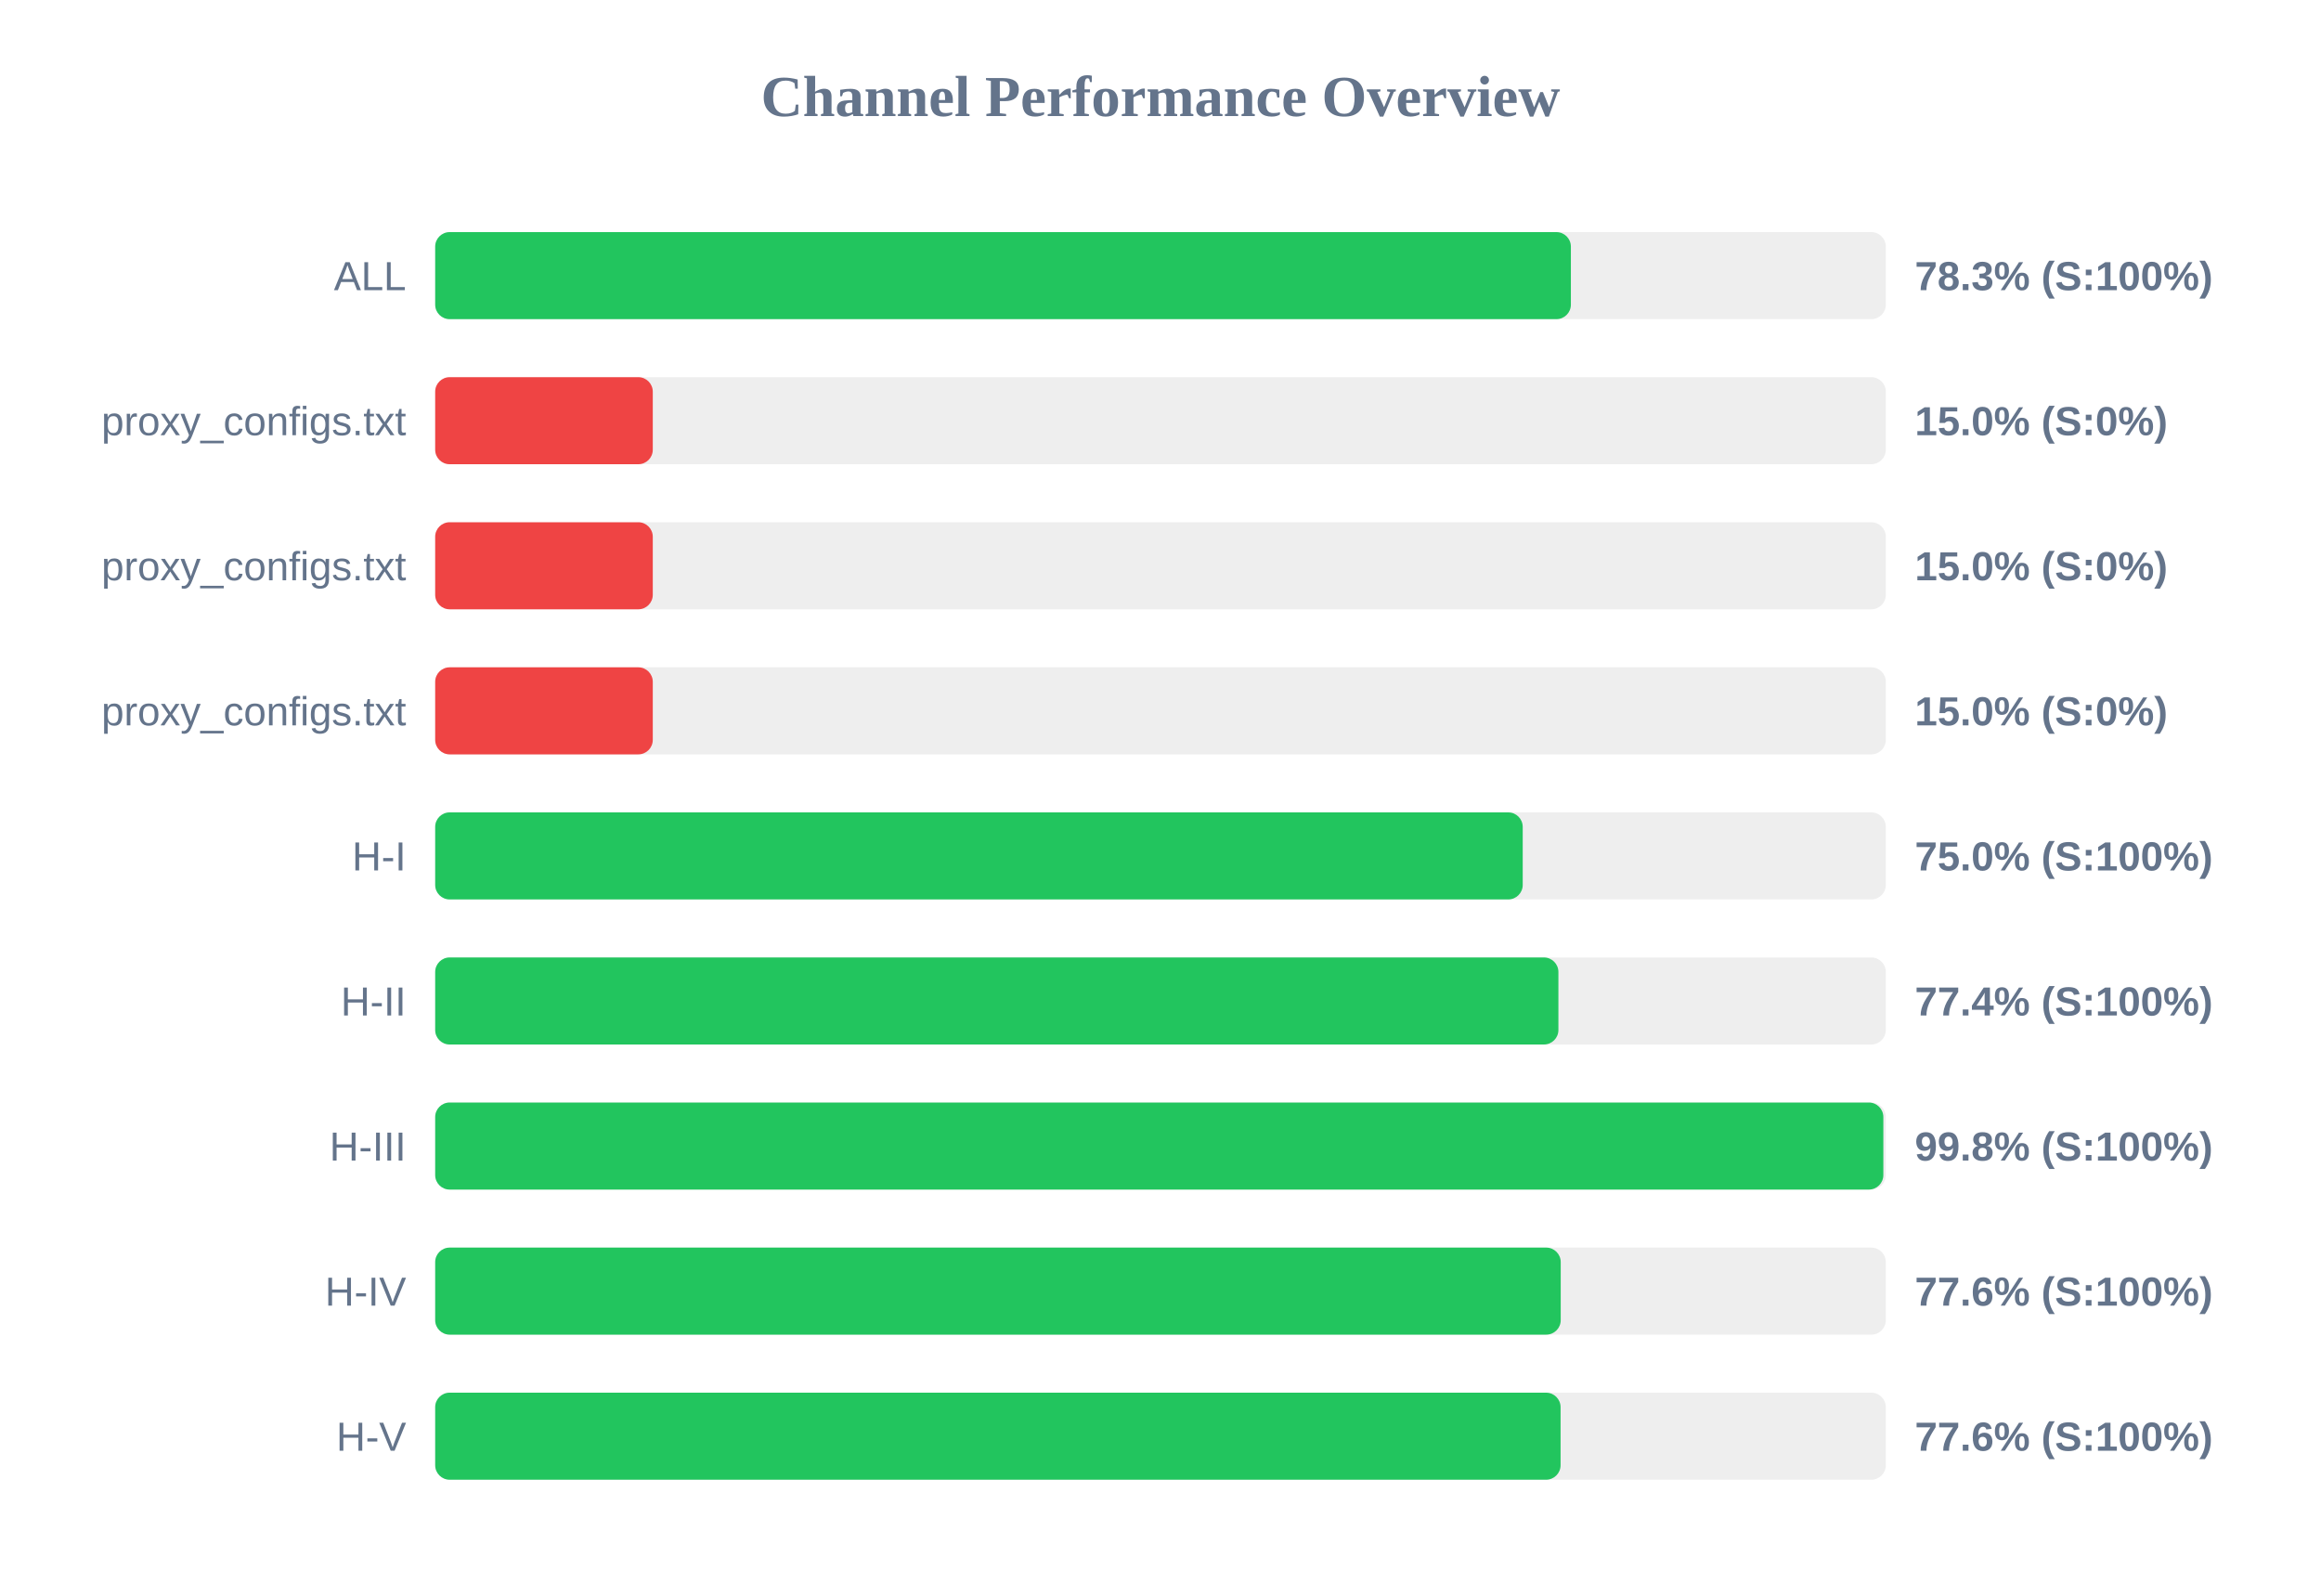
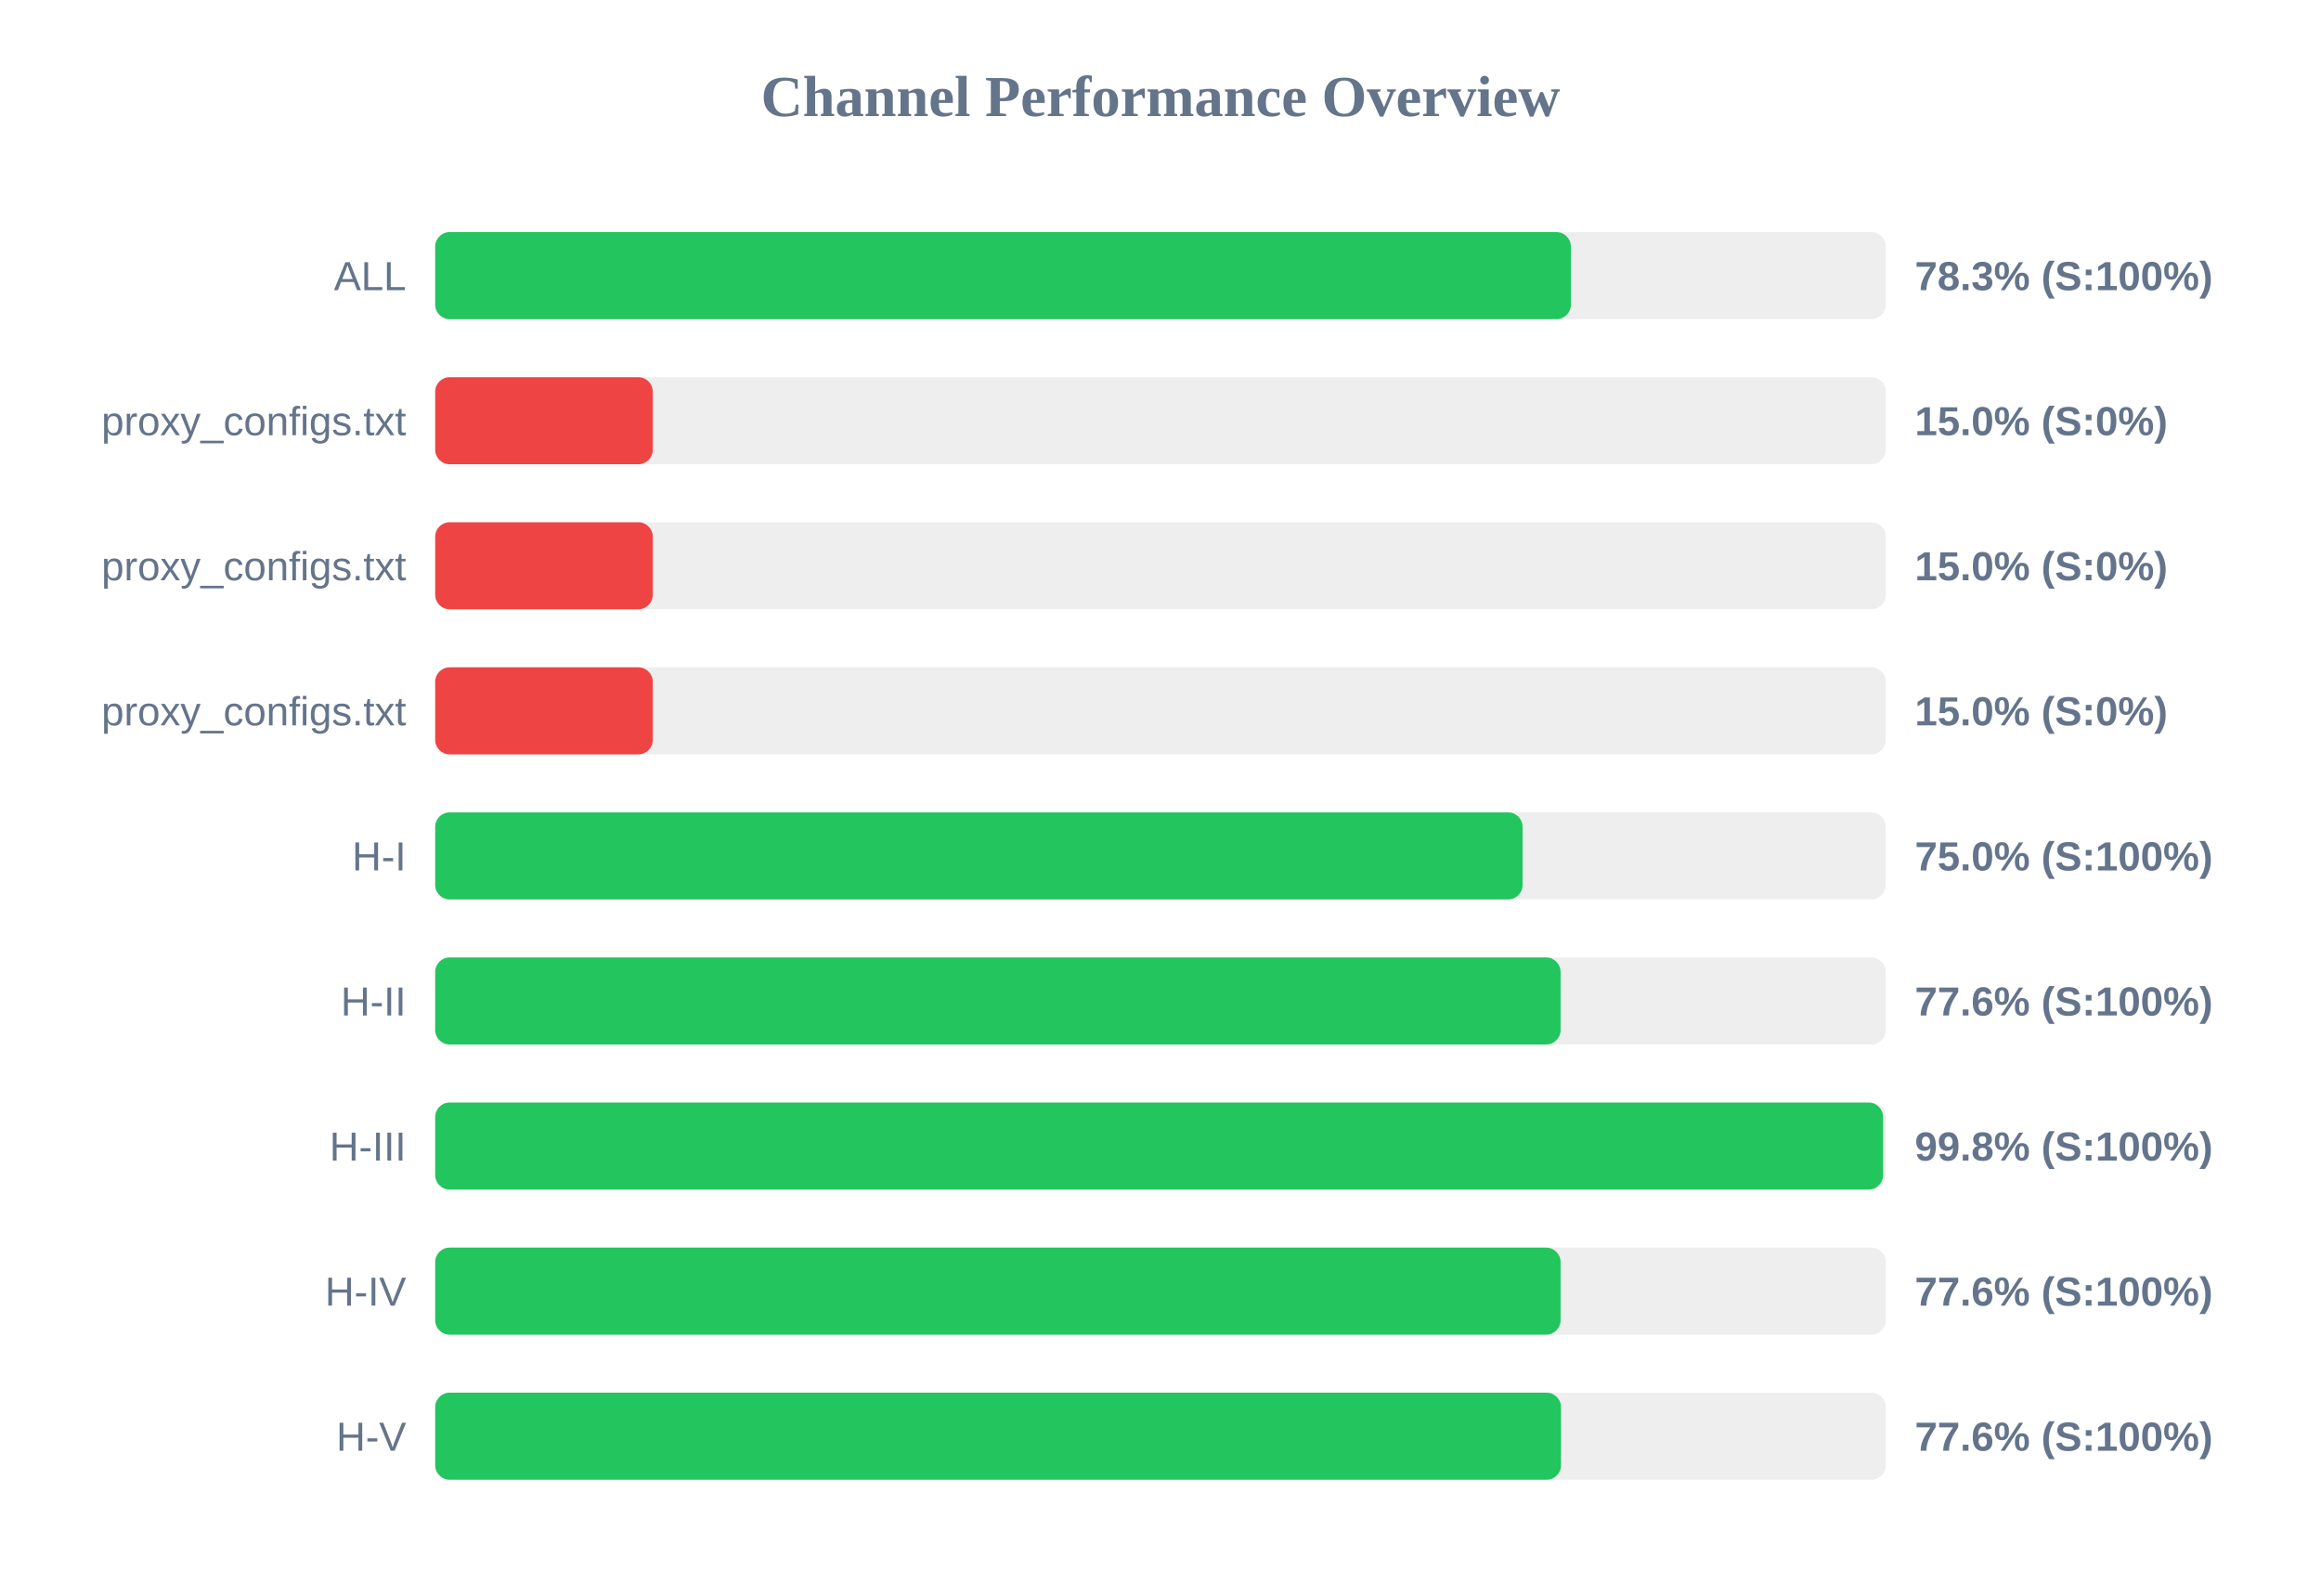
<svg xmlns="http://www.w3.org/2000/svg" width="800" height="550" version="1.1">
  <style>
        .row { font: 14px Arial; fill: #64748b; }
        .score { font: bold 14px Arial; fill: #64748b; }
    </style>
  <text x="400" y="40" text-anchor="middle" font-size="20px" font-weight="bold" fill="#64748b">Channel Performance Overview</text>
  <rect x="150" y="80" width="500" height="30" fill="#eee" rx="5" />
  <rect x="150" y="80" width="391.45" height="30" fill="#22c55e" rx="5" />
  <text x="140" y="100" text-anchor="end" class="row">ALL</text>
  <text x="660" y="100" text-anchor="start" class="score">78.3% (S:100%)</text>
  <rect x="150" y="130" width="500" height="30" fill="#eee" rx="5" />
  <rect x="150" y="130" width="75.0" height="30" fill="#ef4444" rx="5" />
  <text x="140" y="150" text-anchor="end" class="row">proxy_configs.txt</text>
  <text x="660" y="150" text-anchor="start" class="score">15.0% (S:0%)</text>
  <rect x="150" y="180" width="500" height="30" fill="#eee" rx="5" />
  <rect x="150" y="180" width="75.0" height="30" fill="#ef4444" rx="5" />
  <text x="140" y="200" text-anchor="end" class="row">proxy_configs.txt</text>
  <text x="660" y="200" text-anchor="start" class="score">15.0% (S:0%)</text>
  <rect x="150" y="230" width="500" height="30" fill="#eee" rx="5" />
  <rect x="150" y="230" width="75.0" height="30" fill="#ef4444" rx="5" />
  <text x="140" y="250" text-anchor="end" class="row">proxy_configs.txt</text>
  <text x="660" y="250" text-anchor="start" class="score">15.0% (S:0%)</text>
  <rect x="150" y="280" width="500" height="30" fill="#eee" rx="5" />
-   <rect x="150" y="280" width="374.85" height="30" fill="#22c55e" rx="5" />
+   <rect x="150" y="280" width="374.8" height="30" fill="#22c55e" rx="5" />
  <text x="140" y="300" text-anchor="end" class="row">H-I</text>
  <text x="660" y="300" text-anchor="start" class="score">75.0% (S:100%)</text>
  <rect x="150" y="330" width="500" height="30" fill="#eee" rx="5" />
-   <rect x="150" y="330" width="387.15" height="30" fill="#22c55e" rx="5" />
+   <rect x="150" y="330" width="387.9" height="30" fill="#22c55e" rx="5" />
  <text x="140" y="350" text-anchor="end" class="row">H-II</text>
-   <text x="660" y="350" text-anchor="start" class="score">77.4% (S:100%)</text>
+   <text x="660" y="350" text-anchor="start" class="score">77.6% (S:100%)</text>
  <rect x="150" y="380" width="500" height="30" fill="#eee" rx="5" />
-   <rect x="150" y="380" width="499.15" height="30" fill="#22c55e" rx="5" />
+   <rect x="150" y="380" width="499.05" height="30" fill="#22c55e" rx="5" />
  <text x="140" y="400" text-anchor="end" class="row">H-III</text>
  <text x="660" y="400" text-anchor="start" class="score">99.8% (S:100%)</text>
  <rect x="150" y="430" width="500" height="30" fill="#eee" rx="5" />
-   <rect x="150" y="430" width="387.95" height="30" fill="#22c55e" rx="5" />
+   <rect x="150" y="430" width="387.9" height="30" fill="#22c55e" rx="5" />
  <text x="140" y="450" text-anchor="end" class="row">H-IV</text>
  <text x="660" y="450" text-anchor="start" class="score">77.6% (S:100%)</text>
  <rect x="150" y="480" width="500" height="30" fill="#eee" rx="5" />
-   <rect x="150" y="480" width="387.9" height="30" fill="#22c55e" rx="5" />
+   <rect x="150" y="480" width="388.05" height="30" fill="#22c55e" rx="5" />
  <text x="140" y="500" text-anchor="end" class="row">H-V</text>
  <text x="660" y="500" text-anchor="start" class="score">77.6% (S:100%)</text>
</svg>
